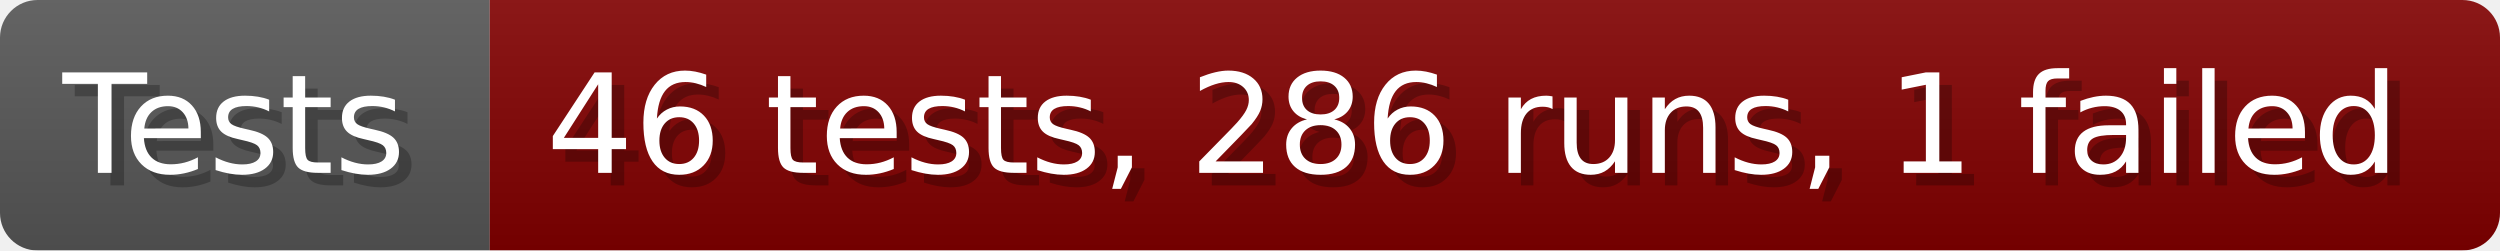
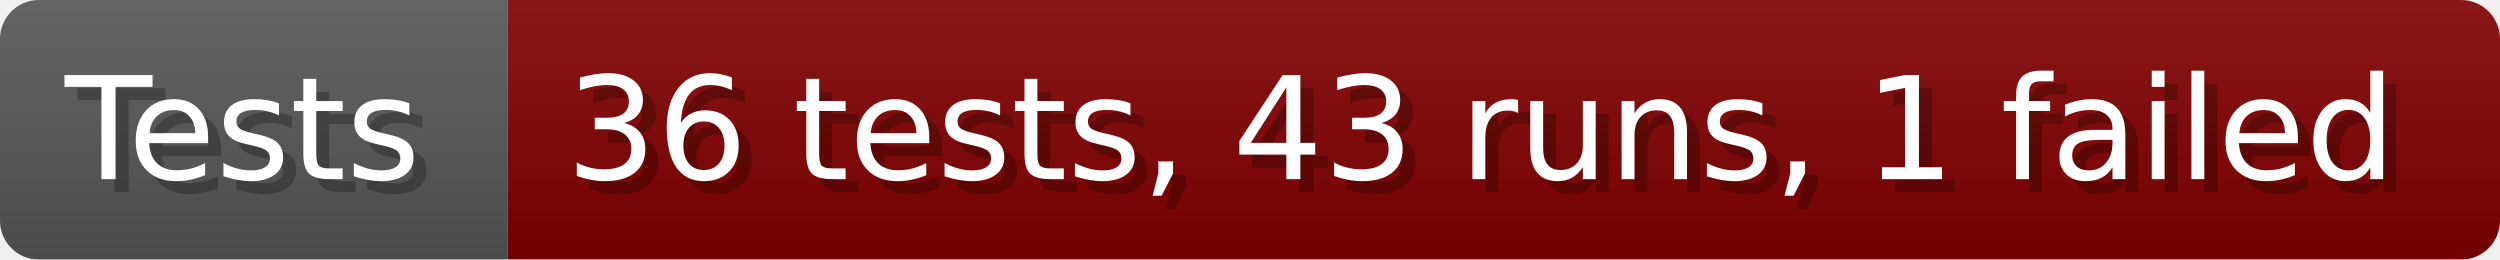
- <svg xmlns="http://www.w3.org/2000/svg" width="199.6" height="20" viewBox="0 0 1996 200" role="img" aria-label="Tests: 46 tests, 286 runs, 1 failed">
+ <svg xmlns="http://www.w3.org/2000/svg" width="192.6" height="20" viewBox="0 0 1926 200" role="img" aria-label="Tests: 36 tests, 43 runs, 1 failed">
  <linearGradient id="a" x2="0" y2="100%">
    <stop offset="0" stop-opacity=".1" stop-color="#EEE" />
    <stop offset="1" stop-opacity=".1" />
  </linearGradient>
  <mask id="m">
-     <rect width="1996" height="200" rx="30" fill="#FFF" />
+     <rect width="1926" height="200" rx="30" fill="#FFF" />
  </mask>
  <g mask="url(#m)">
    <rect width="391" height="200" fill="#555" />
-     <rect width="1605" height="200" fill="#800000" x="391" />
-     <rect width="1996" height="200" fill="url(#a)" />
+     <rect width="1535" height="200" fill="#800000" x="391" />
+     <rect width="1926" height="200" fill="url(#a)" />
  </g>
  <g aria-hidden="true" fill="#fff" text-anchor="start" font-family="Verdana,DejaVu Sans,sans-serif" font-size="110">
    <text x="60" y="148" textLength="291" fill="#000" opacity="0.25">Tests</text>
    <text x="50" y="138" textLength="291">Tests</text>
-     <text x="446" y="148" textLength="1505" fill="#000" opacity="0.25">46 tests, 286 runs, 1 failed</text>
-     <text x="436" y="138" textLength="1505">46 tests, 286 runs, 1 failed</text>
+     <text x="446" y="148" textLength="1435" fill="#000" opacity="0.25">36 tests, 43 runs, 1 failed</text>
+     <text x="436" y="138" textLength="1435">36 tests, 43 runs, 1 failed</text>
  </g>
</svg>
